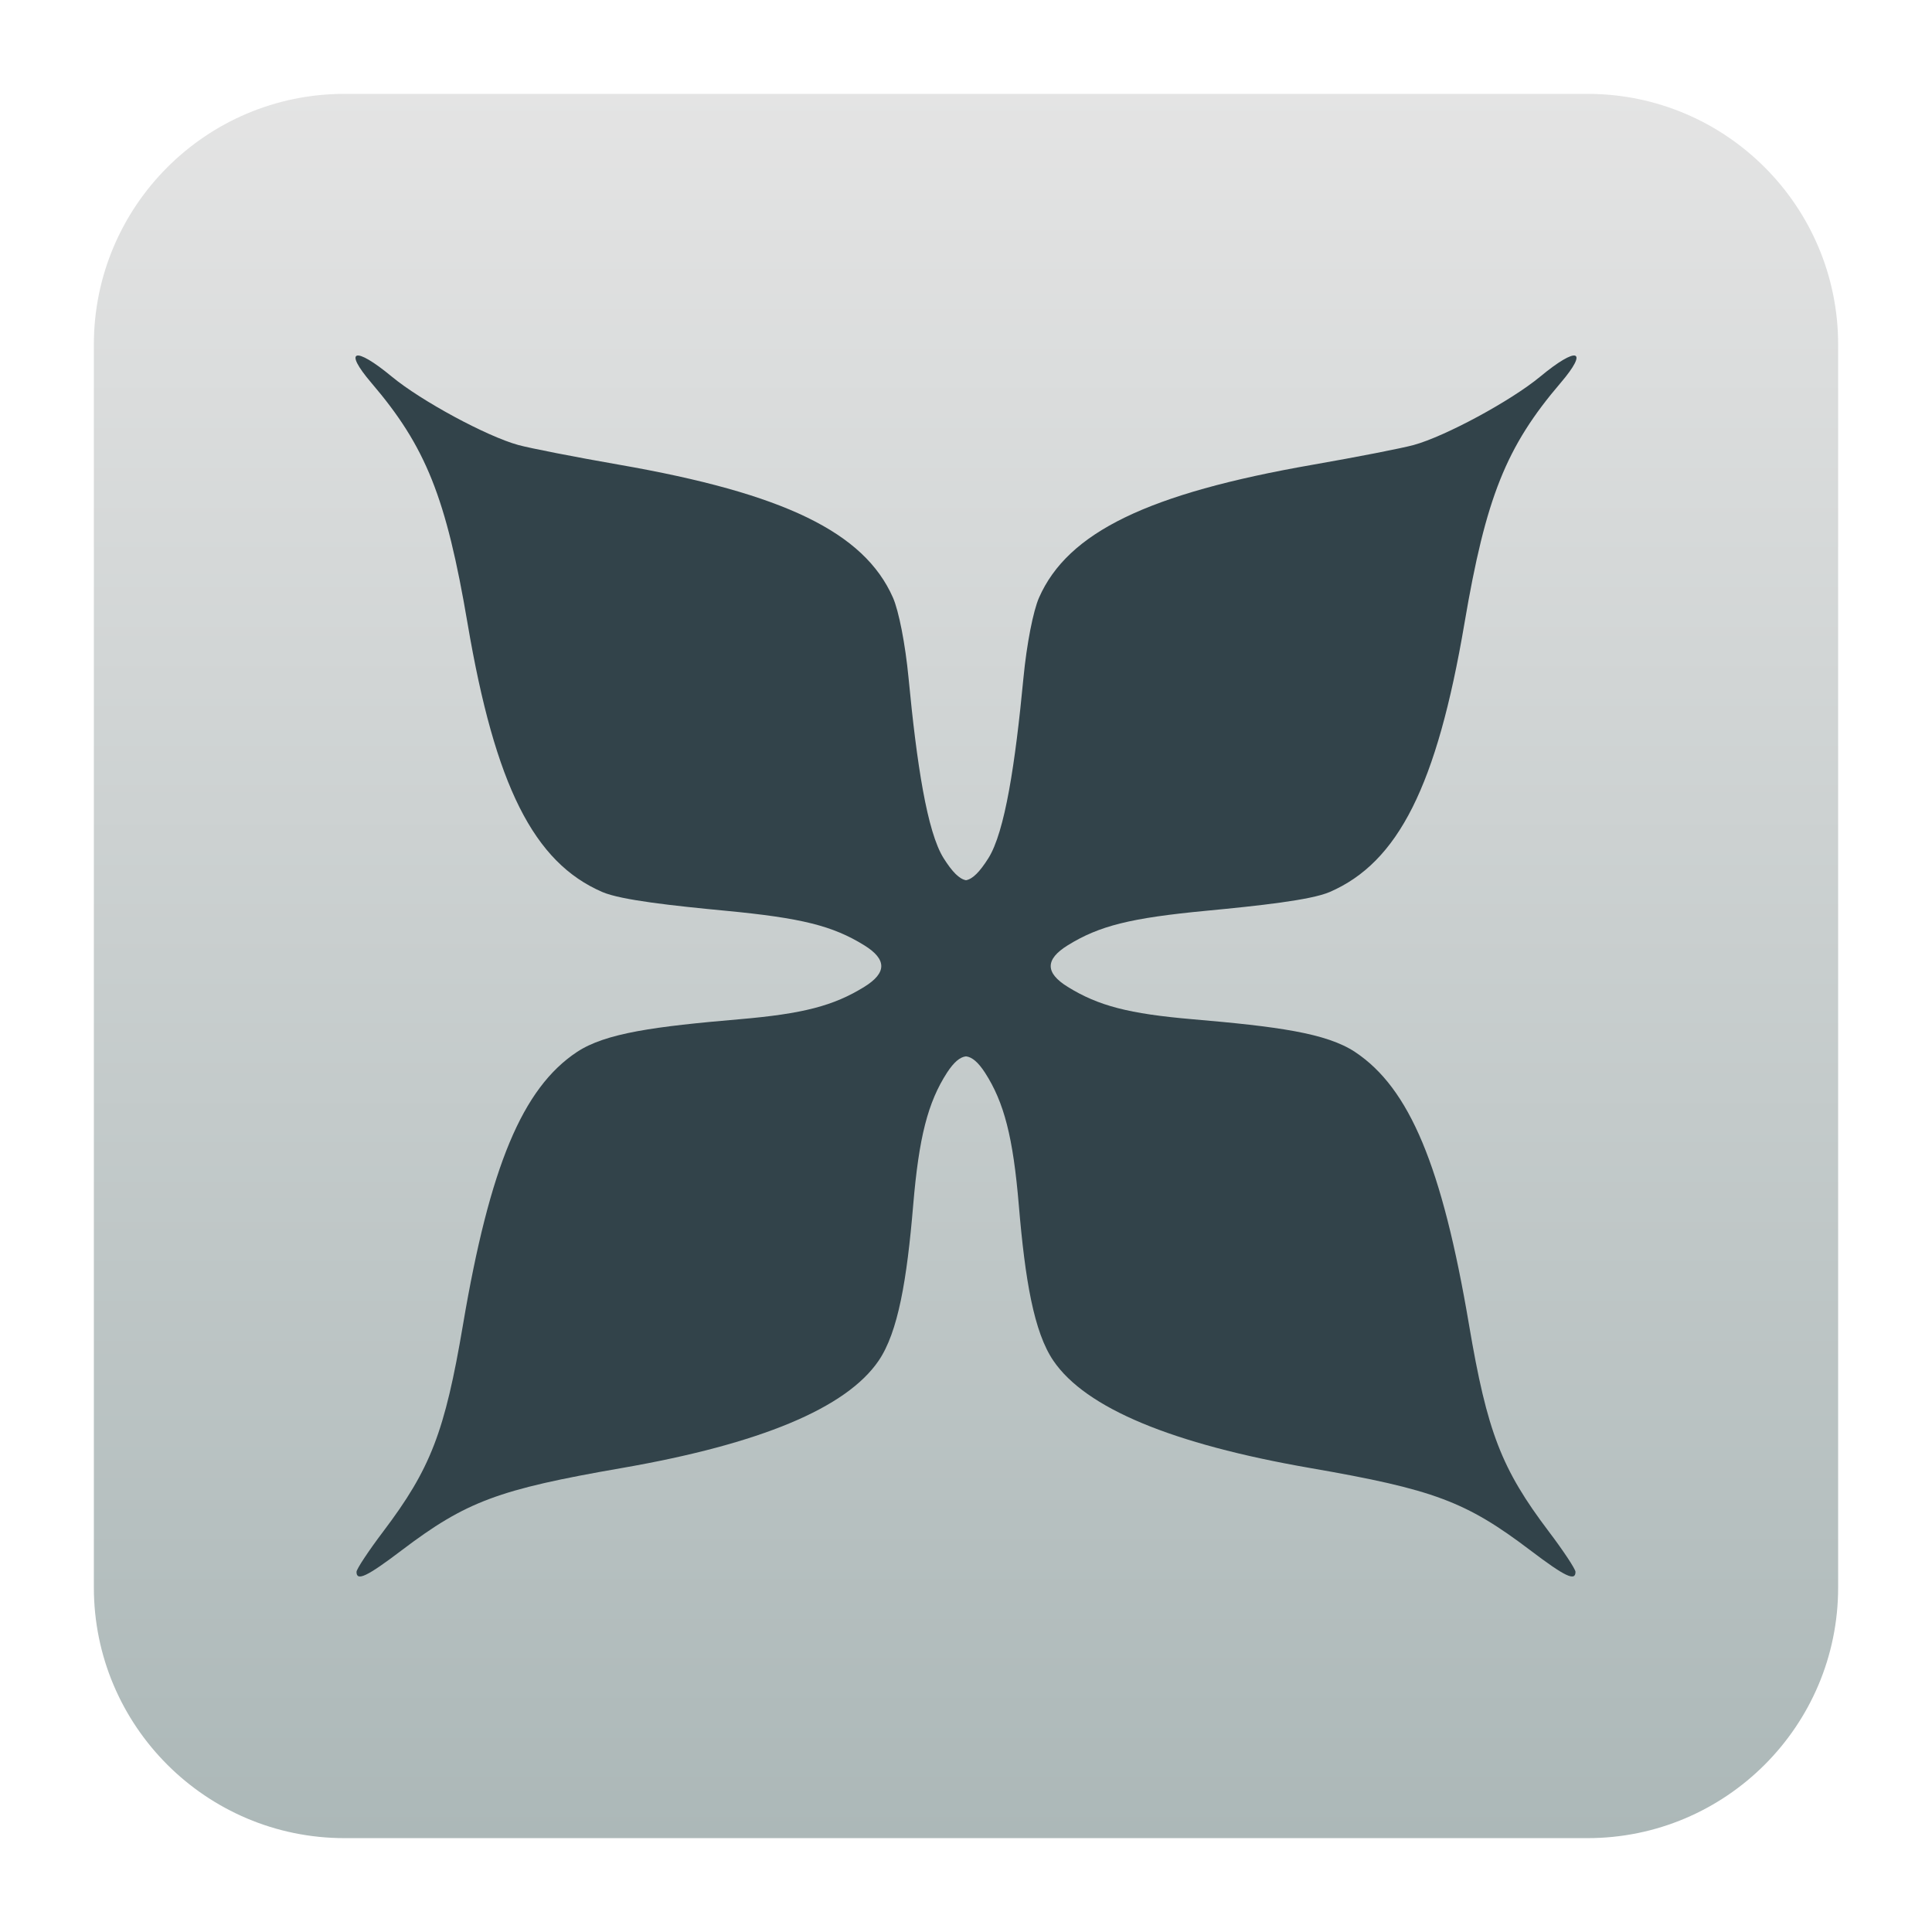
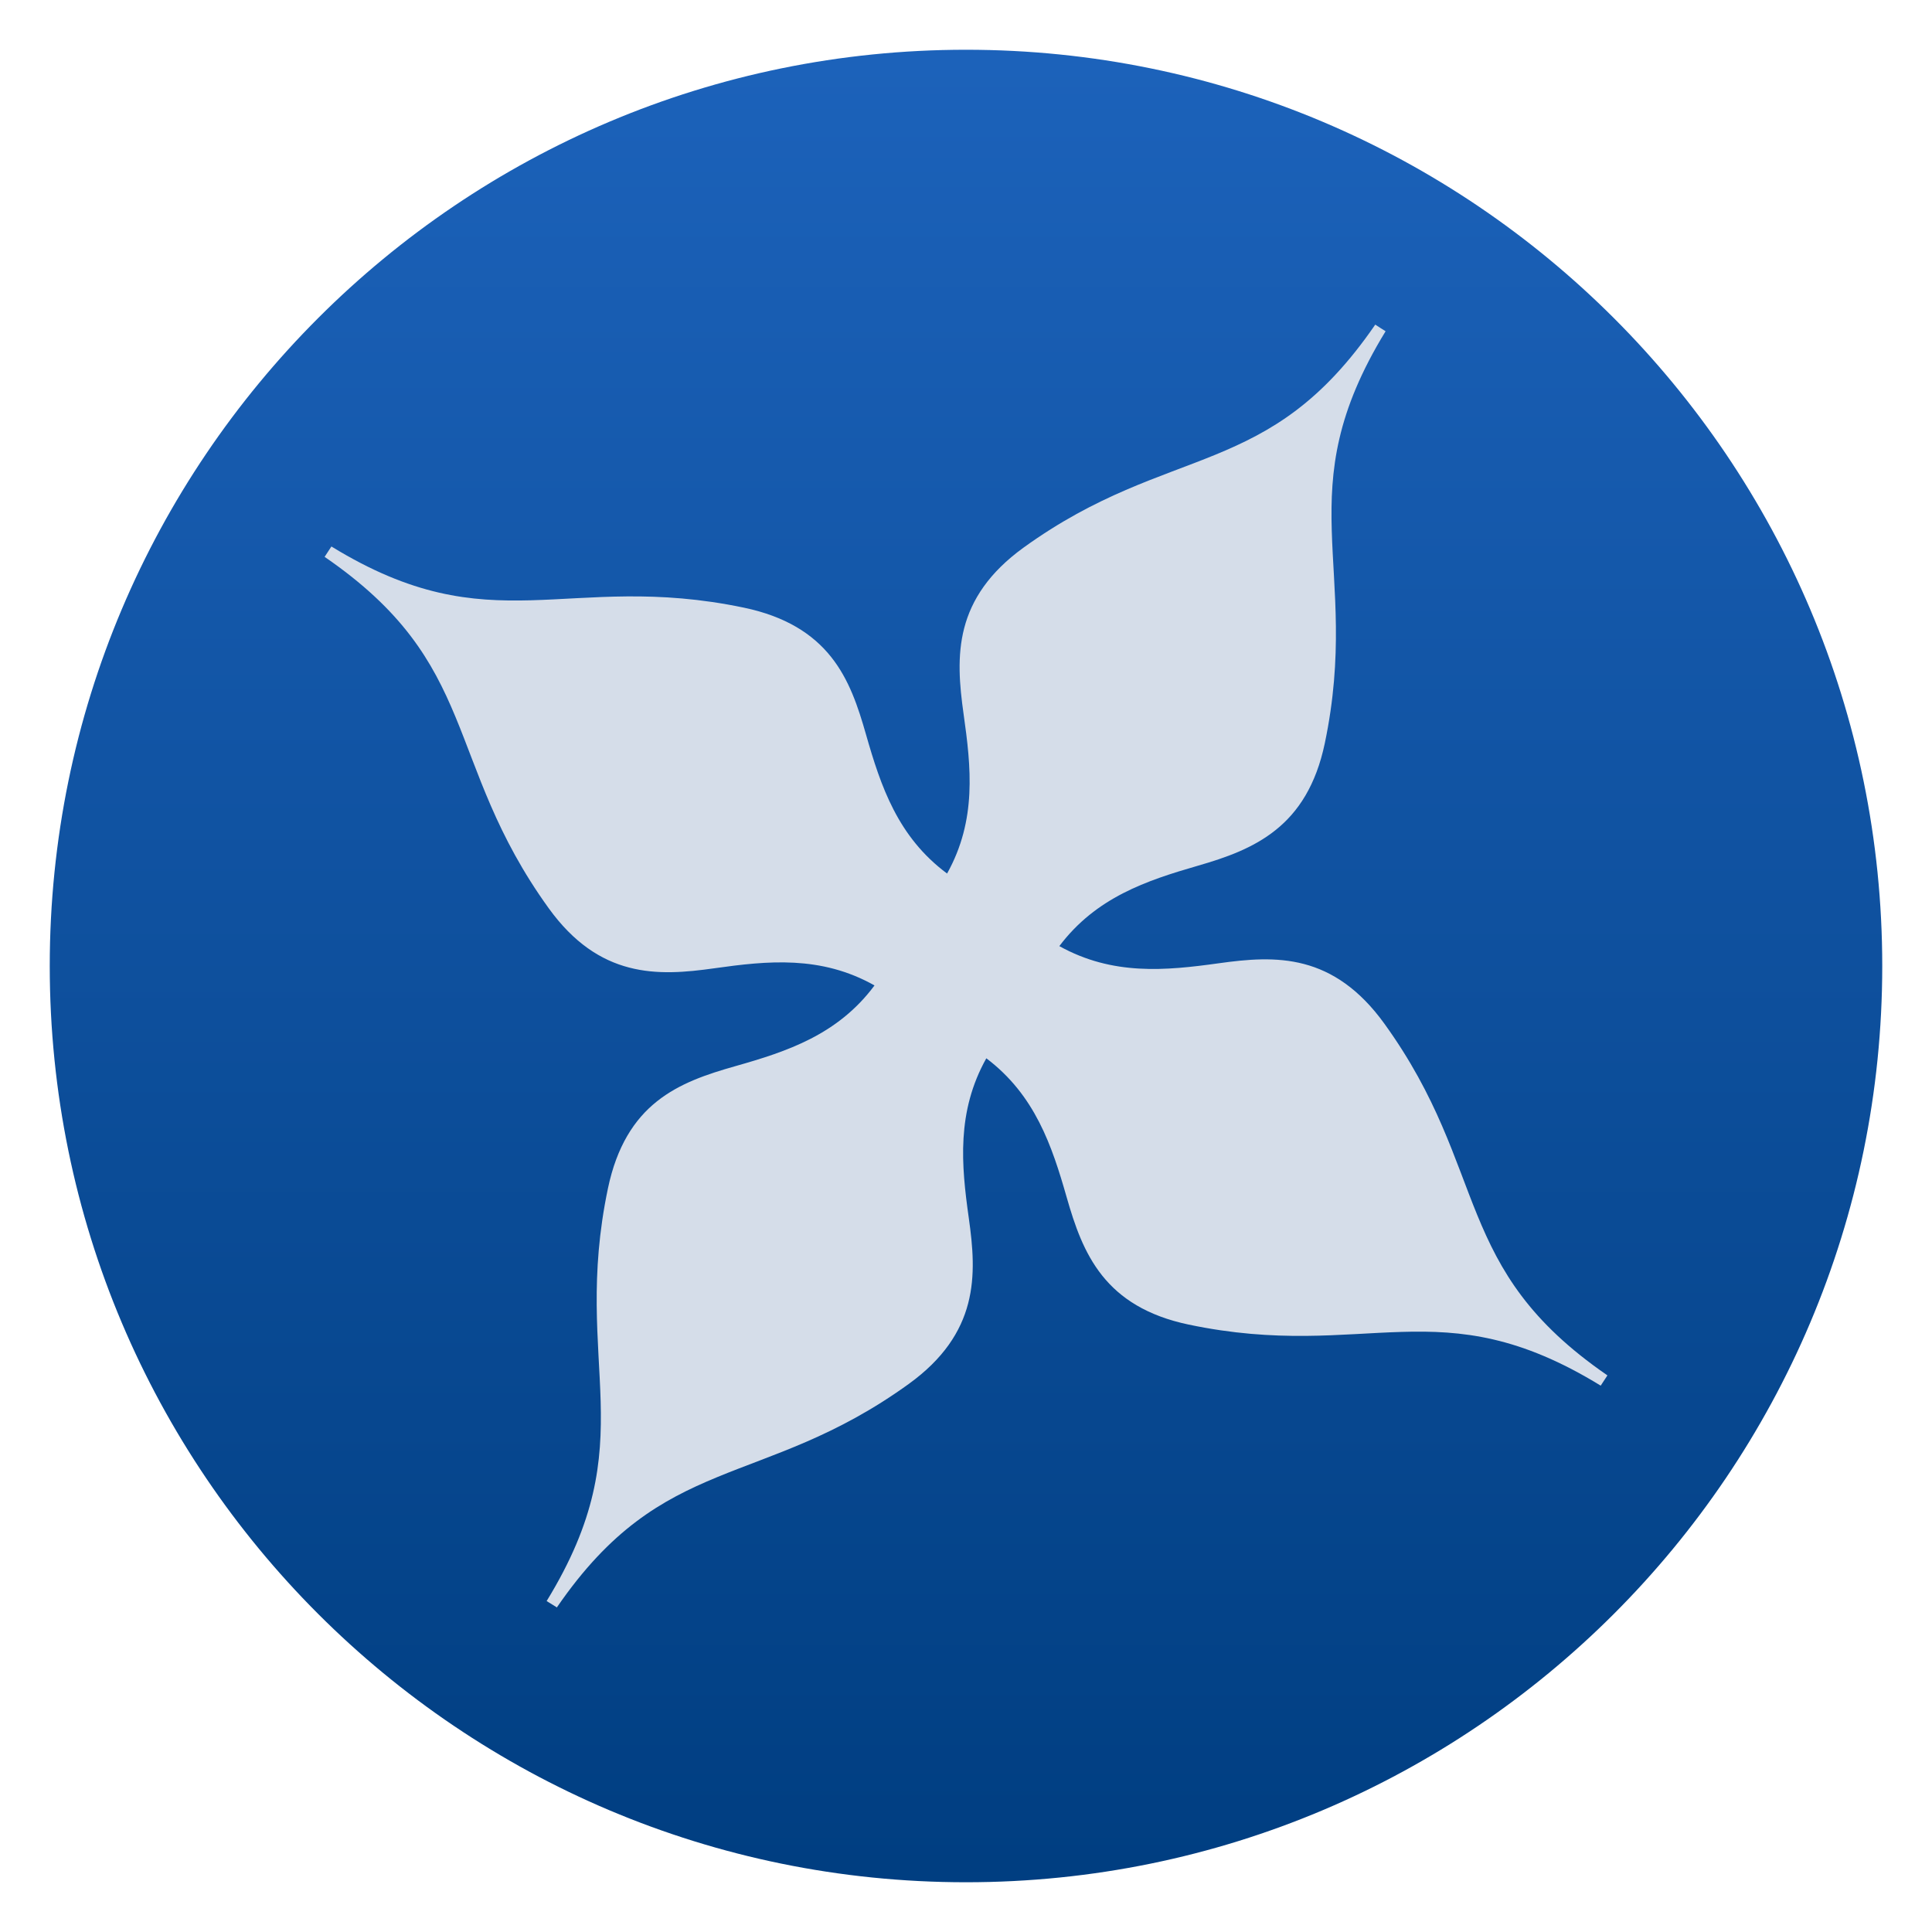
<svg xmlns="http://www.w3.org/2000/svg" clip-rule="evenodd" fill-rule="evenodd" stroke-linejoin="round" stroke-miterlimit="2" viewBox="0 0 48 48">
-   <linearGradient id="a" x2="1" gradientTransform="matrix(0 -43.2263 43.2263 0 24 45.5583)" gradientUnits="userSpaceOnUse">
-     <stop stop-color="#acb8b8" offset="0" />
-     <stop stop-color="#e4e4e4" offset="1" />
+   <linearGradient id="a" x2="1" gradientTransform="matrix(-5.7e-7 -45.528 45.528 -5.7e-7 24 46.764)" gradientUnits="userSpaceOnUse">
+     <stop stop-color="#003e81" offset="0" />
+     <stop stop-color="#1c62ba" offset="1" />
  </linearGradient>
-   <path d="m39.44 2.332c3.438 0 6.228 2.79 6.228 6.228v30.88c0 3.438-2.79 6.228-6.228 6.228h-30.88c-3.438 0-6.228-2.79-6.228-6.228v-30.88c0-3.438 2.79-6.228 6.228-6.228z" fill="url(#a)" />
-   <path transform="matrix(1.0834 0 0 1.0834 -2.0016 -2.0016)" d="m10.033 10.003c-.092.029.004.242.332.626 1.248 1.46 1.714 2.623 2.205 5.517.631 3.715 1.516 5.479 3.092 6.158.432.186 1.629.315 2.824.429 1.743.166 2.458.345 3.182.793.519.322.519.631 0 .952-.704.436-1.406.618-2.863.743-1.934.166-3.071.316-3.727.751-1.249.829-1.998 2.621-2.613 6.254-.417 2.463-.743 3.305-1.83 4.743-.337.445-.612.862-.612.925 0 .223.239.11 1.039-.497 1.476-1.118 2.212-1.393 5.042-1.884 3.176-.551 5.151-1.376 5.89-2.458.449-.656.651-1.857.795-3.572.131-1.555.336-2.355.775-3.036.157-.241.297-.36.436-.375.139.015.279.134.436.375.439.681.644 1.481.775 3.036.144 1.715.346 2.916.795 3.572.739 1.082 2.714 1.907 5.89 2.458 2.83.491 3.566.766 5.042 1.884.8.607 1.039.72 1.039.497 0-.063-.275-.48-.612-.925-1.087-1.438-1.413-2.28-1.83-4.743-.615-3.633-1.364-5.425-2.613-6.254-.656-.435-1.793-.585-3.727-.751-1.457-.125-2.159-.307-2.863-.743-.519-.321-.519-.63 0-.952.724-.448 1.439-.627 3.182-.793 1.195-.114 2.392-.243 2.824-.429 1.576-.679 2.461-2.443 3.092-6.158.491-2.894.957-4.057 2.205-5.517.328-.384.424-.597.332-.626-.092-.028-.373.128-.799.481-.671.556-2.176 1.369-2.9 1.568-.268.074-1.308.277-2.311.452-3.784.659-5.62 1.55-6.281 3.046-.135.305-.284 1.068-.358 1.838-.187 1.962-.424 3.537-.806 4.142-.198.313-.359.476-.512.503-.153-.027-.314-.19-.512-.503-.382-.605-.619-2.18-.806-4.142-.074-.77-.223-1.533-.358-1.838-.661-1.496-2.497-2.387-6.281-3.046-1.003-.175-2.043-.378-2.311-.452-.724-.199-2.229-1.012-2.9-1.568-.426-.353-.707-.509-.799-.481z" fill="#32434a" fill-rule="nonzero" />
+   <circle cx="24" cy="24" r="22.764" fill="url(#a)" />
+   <path d="m34.168 8.065c-1.335 1.943-2.582 2.66-3.974 3.233-1.393.573-2.94.989-4.765 2.308-.858.621-1.291 1.297-1.473 1.997s-.117 1.419-.016 2.136c.187 1.322.331 2.635-.41 3.964-1.226-.911-1.646-2.168-2.013-3.45-.198-.694-.42-1.37-.871-1.935-.45-.564-1.122-1.002-2.16-1.22-2.203-.462-3.788-.224-5.297-.184-1.506.04-2.945-.106-4.949-1.333-.003-.002-.006.002-.009 0l-.166.254c1.942 1.334 2.672 2.581 3.25 3.973.579 1.391 1.001 2.934 2.319 4.759.621.86 1.295 1.289 1.994 1.471.699.183 1.411.119 2.125.018 1.319-.186 2.644-.322 3.974.427-.911 1.226-2.175 1.642-3.46 2.006-.695.197-1.377.422-1.943.872-.566.449-1.001 1.122-1.219 2.16-.463 2.204-.223 3.79-.182 5.299.04 1.51-.11 2.949-1.342 4.958l.254.157h.007c.001-.002-.002-.003 0-.009 1.33-1.933 2.582-2.651 3.974-3.226 1.394-.577 2.94-.999 4.764-2.318.859-.621 1.291-1.298 1.473-1.997s.117-1.411.016-2.126c-.186-1.317-.307-2.638.436-3.966 1.209.913 1.63 2.171 1.996 3.452.199.696.43 1.378.881 1.944.45.565 1.114 1.002 2.15 1.22 2.204.463 3.783.225 5.288.182 1.505-.045 2.94.103 4.949 1.335l.166-.253c-.005-.004-.005-.005-.009-.009-1.932-1.332-2.652-2.584-3.223-3.974-.572-1.392-.991-2.934-2.31-4.759-.62-.859-1.295-1.297-1.993-1.48-.699-.184-1.411-.118-2.126-.018-1.317.183-2.63.309-3.955-.427.912-1.21 2.164-1.628 3.441-1.997.694-.2 1.371-.436 1.934-.888.564-.451 1.002-1.117 1.22-2.153.462-2.205.216-3.785.173-5.29-.044-1.503.108-2.937 1.334-4.942.002-.003-.002-.004 0-.009l-.127-.08z" fill="#d5dde9" fill-rule="nonzero" />
</svg>
